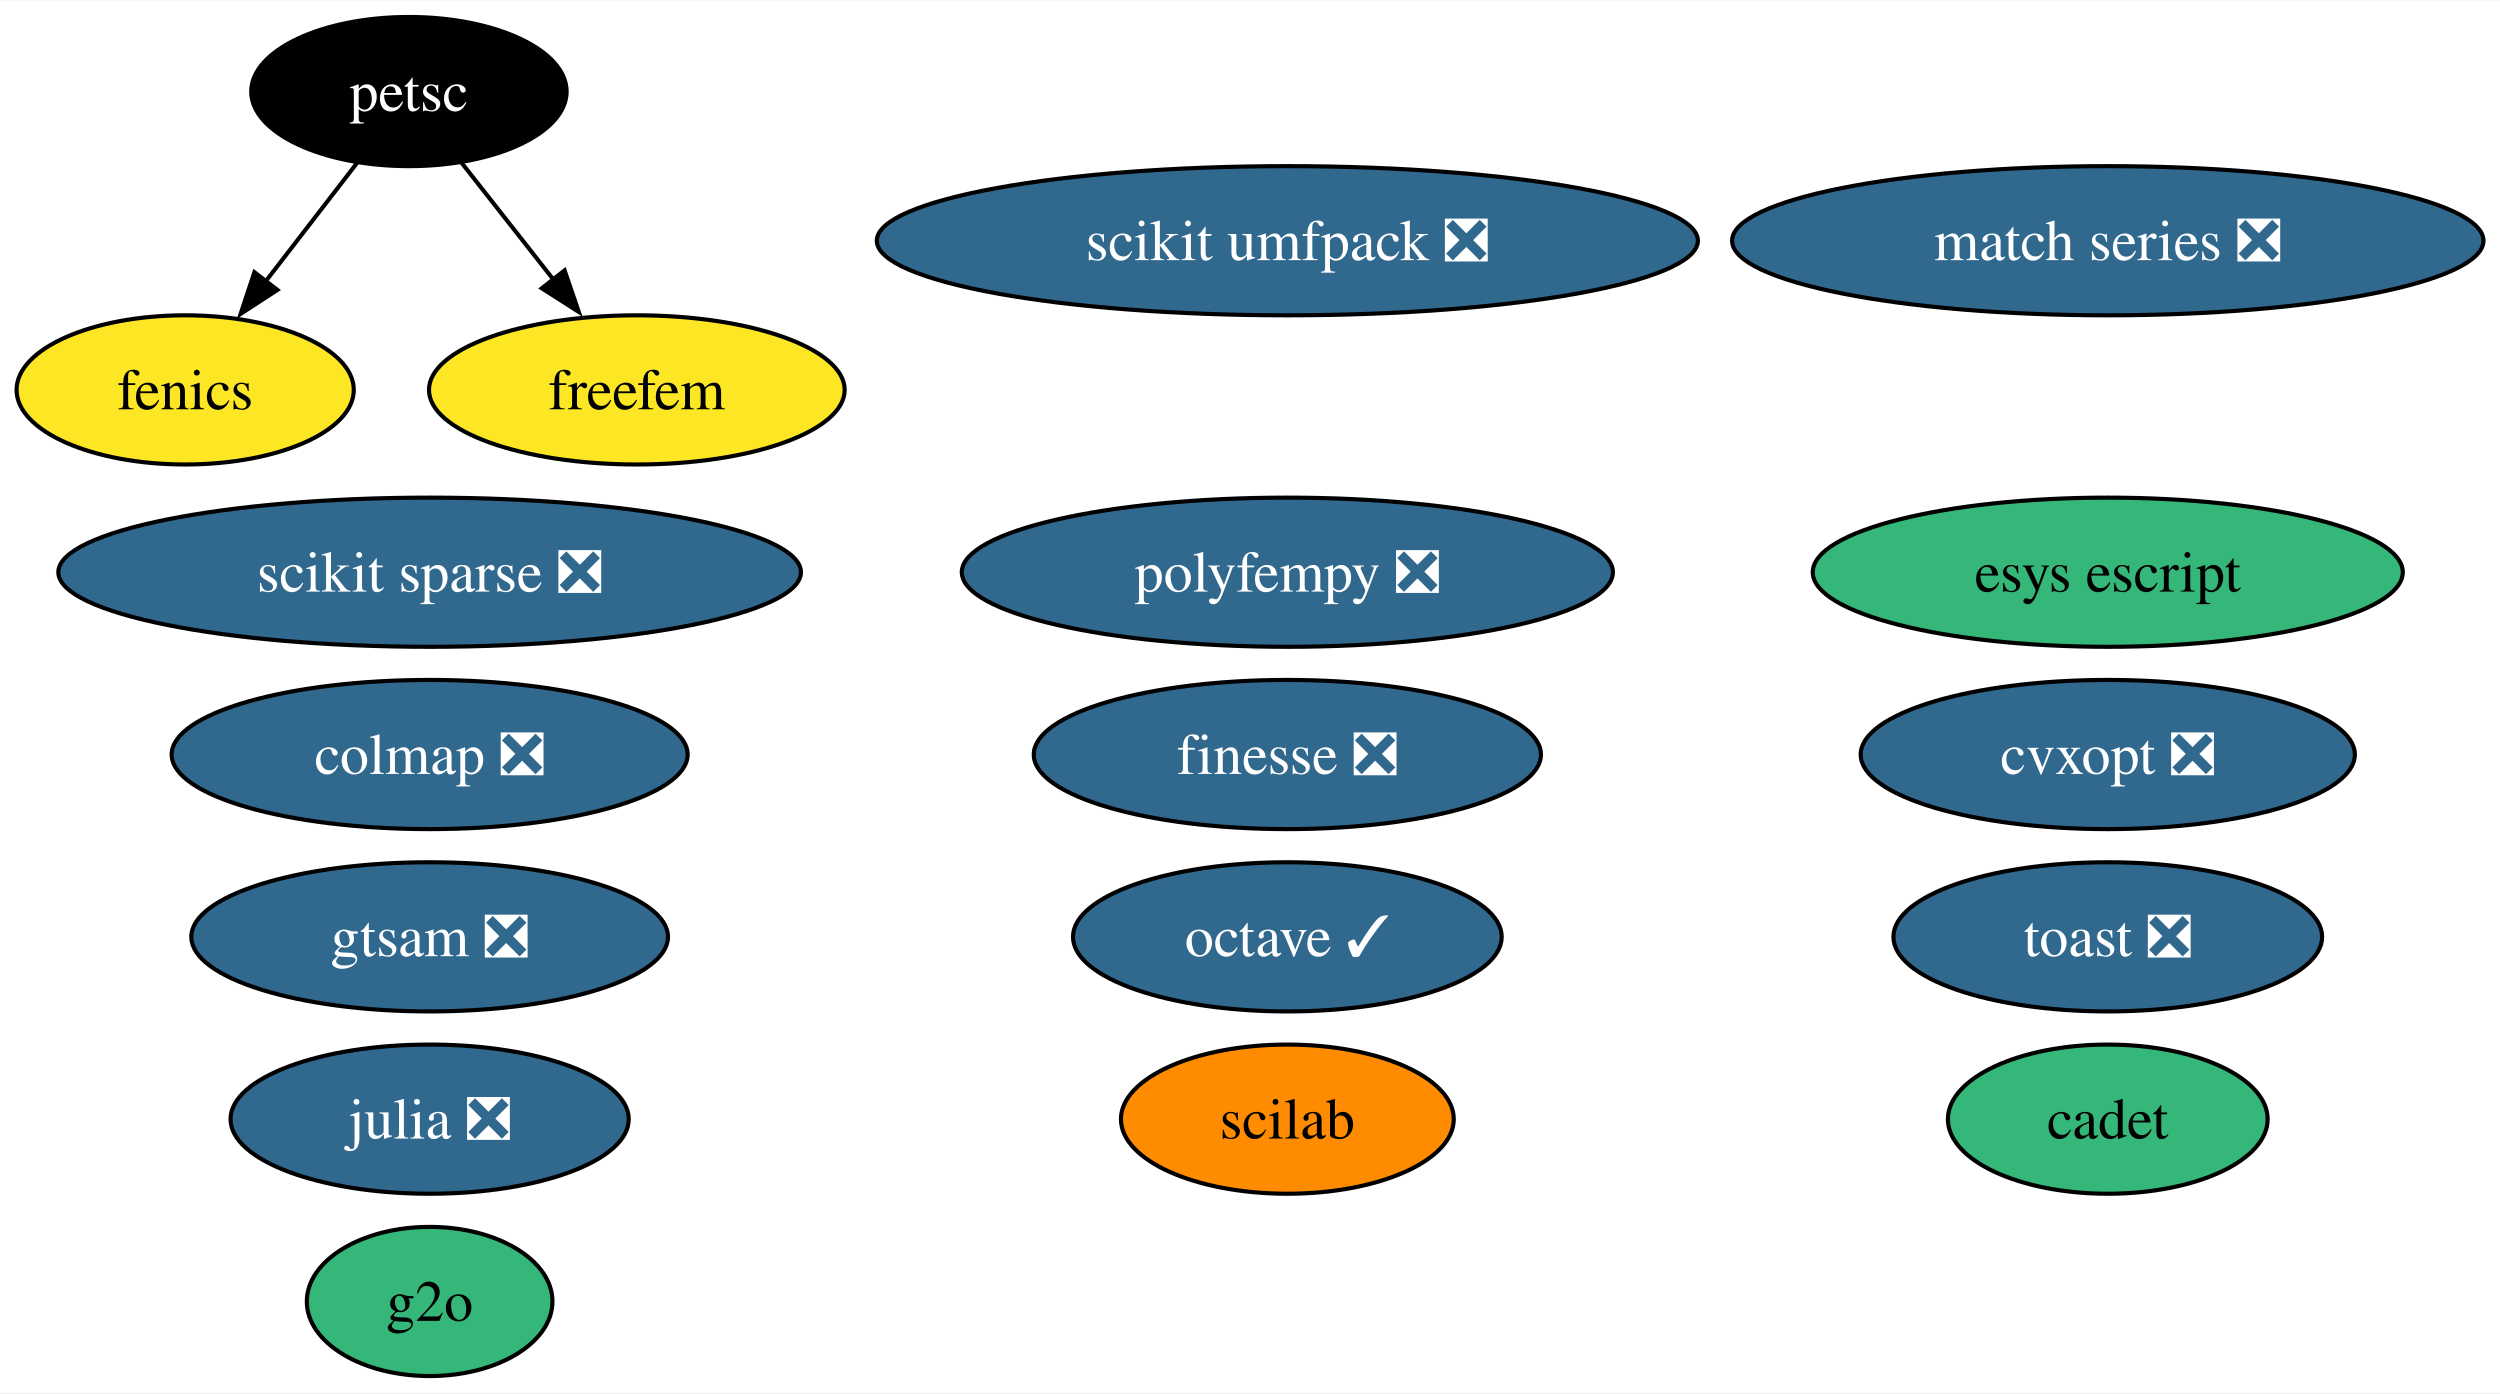
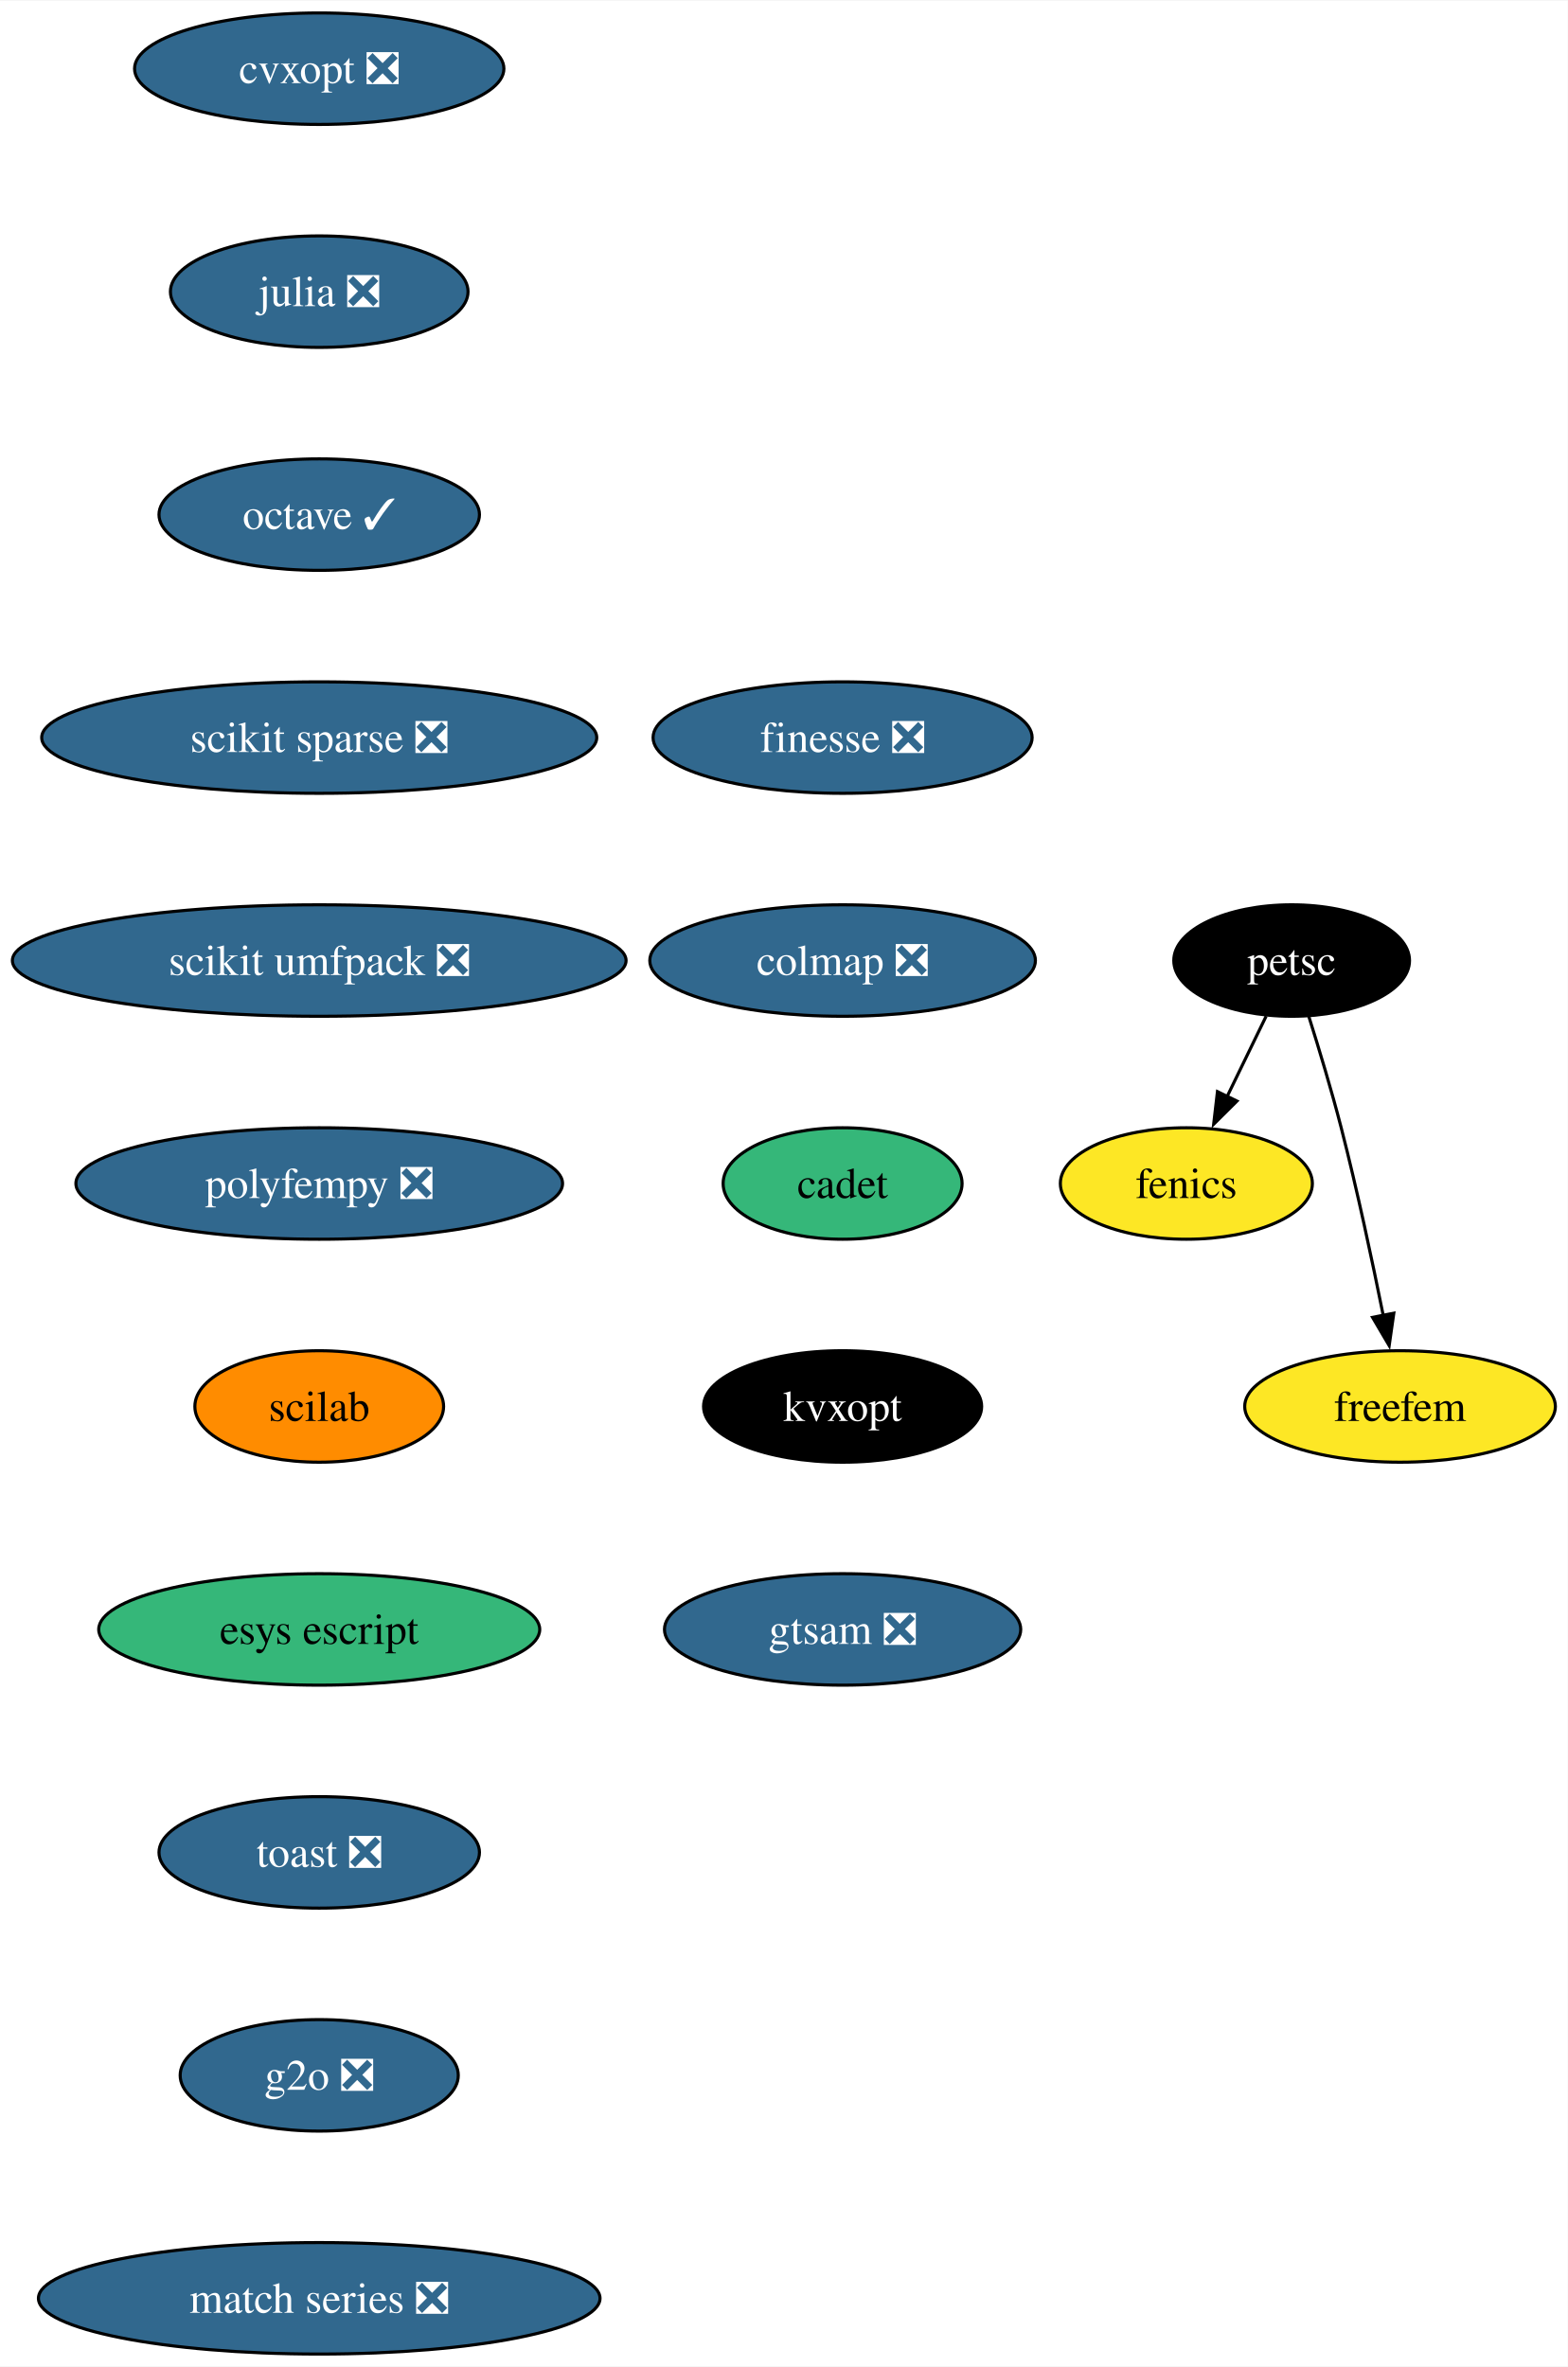
- <svg xmlns="http://www.w3.org/2000/svg" xmlns:xlink="http://www.w3.org/1999/xlink" width="603pt" height="336pt" viewBox="0.00 0.00 603.35 336.00">
-   <g id="graph0" class="graph" transform="scale(1 1) rotate(0) translate(4 332)">
-     <polygon fill="white" stroke="none" points="-4,4 -4,-332 599.35,-332 599.35,4 -4,4" />
+ <svg xmlns="http://www.w3.org/2000/svg" xmlns:xlink="http://www.w3.org/1999/xlink" width="506pt" height="764pt" viewBox="0.00 0.00 506.24 764.00">
+   <g id="graph0" class="graph" transform="scale(1 1) rotate(0) translate(4 760)">
+     <polygon fill="white" stroke="none" points="-4,4 -4,-760 502.24,-760 502.24,4 -4,4" />
    <g id="node1" class="node">
      <g id="a_node1">
        <a xlink:href="https://github.com/conda-forge/cvxopt-feedstock/pull/72" xlink:title="cvxopt ❎">
-           <ellipse fill="#31688e" stroke="black" cx="504.69" cy="-150" rx="59.63" ry="18" />
-           <text text-anchor="middle" x="504.69" y="-145.32" font-family="Times,serif" font-size="14.00" fill="white">cvxopt ❎</text>
+           <ellipse fill="#31688e" stroke="black" cx="99.08" cy="-738" rx="59.63" ry="18" />
+           <text text-anchor="middle" x="99.08" y="-733.33" font-family="Times,serif" font-size="14.00" fill="white">cvxopt ❎</text>
        </a>
      </g>
    </g>
    <g id="node2" class="node">
      <g id="a_node2">
-         <a xlink:href="https://github.com/conda-forge/fenics-feedstock" xlink:title="fenics">
-           <ellipse fill="#fde725" stroke="black" cx="40.69" cy="-238" rx="40.69" ry="18" />
-           <text text-anchor="middle" x="40.69" y="-233.32" font-family="Times,serif" font-size="14.00">fenics</text>
-         </a>
-       </g>
-     </g>
-     <g id="node3" class="node">
-       <g id="a_node3">
        <a xlink:href="https://github.com/conda-forge/julia-feedstock/pull/276" xlink:title="julia ❎">
-           <ellipse fill="#31688e" stroke="black" cx="99.69" cy="-62" rx="48.05" ry="18" />
-           <text text-anchor="middle" x="99.69" y="-57.33" font-family="Times,serif" font-size="14.00" fill="white">julia ❎</text>
+           <ellipse fill="#31688e" stroke="black" cx="99.08" cy="-666" rx="48.05" ry="18" />
+           <text text-anchor="middle" x="99.08" y="-661.33" font-family="Times,serif" font-size="14.00" fill="white">julia ❎</text>
        </a>
      </g>
    </g>
    <g id="node4" class="node">
      <g id="a_node4">
        <a xlink:href="https://github.com/conda-forge/octave-feedstock/pull/123" xlink:title="octave ✓">
-           <ellipse fill="#31688e" stroke="black" cx="306.69" cy="-106" rx="51.73" ry="18" />
-           <text text-anchor="middle" x="306.69" y="-101.33" font-family="Times,serif" font-size="14.00" fill="white">octave ✓</text>
+           <ellipse fill="#31688e" stroke="black" cx="99.08" cy="-594" rx="51.74" ry="18" />
+           <text text-anchor="middle" x="99.08" y="-589.33" font-family="Times,serif" font-size="14.00" fill="white">octave ✓</text>
+         </a>
+       </g>
+     </g>
+     <g id="node3" class="node">
+       <g id="a_node3">
+         <a xlink:href="https://github.com/conda-forge/fenics-feedstock" xlink:title="fenics">
+           <ellipse fill="#fde725" stroke="black" cx="379.08" cy="-378" rx="40.69" ry="18" />
+           <text text-anchor="middle" x="379.08" y="-373.32" font-family="Times,serif" font-size="14.00">fenics</text>
        </a>
      </g>
    </g>
    <g id="node5" class="node">
      <g id="a_node5">
        <a xlink:href="https://github.com/conda-forge/scikit-sparse-feedstock/pull/41" xlink:title="scikit sparse ❎">
-           <ellipse fill="#31688e" stroke="black" cx="99.69" cy="-194" rx="89.61" ry="18" />
-           <text text-anchor="middle" x="99.69" y="-189.32" font-family="Times,serif" font-size="14.00" fill="white">scikit sparse ❎</text>
+           <ellipse fill="#31688e" stroke="black" cx="99.08" cy="-522" rx="89.61" ry="18" />
+           <text text-anchor="middle" x="99.08" y="-517.33" font-family="Times,serif" font-size="14.00" fill="white">scikit sparse ❎</text>
        </a>
      </g>
    </g>
    <g id="node6" class="node">
      <g id="a_node6">
        <a xlink:href="https://github.com/conda-forge/scikit-umfpack-feedstock/pull/37" xlink:title="scikit umfpack ❎">
-           <ellipse fill="#31688e" stroke="black" cx="306.69" cy="-274" rx="99.08" ry="18" />
-           <text text-anchor="middle" x="306.69" y="-269.32" font-family="Times,serif" font-size="14.00" fill="white">scikit umfpack ❎</text>
+           <ellipse fill="#31688e" stroke="black" cx="99.08" cy="-450" rx="99.08" ry="18" />
+           <text text-anchor="middle" x="99.08" y="-445.32" font-family="Times,serif" font-size="14.00" fill="white">scikit umfpack ❎</text>
        </a>
      </g>
    </g>
    <g id="node7" class="node">
      <g id="a_node7">
-         <a xlink:href="https://github.com/conda-forge/petsc-feedstock" xlink:title="petsc">
-           <ellipse fill="#000000" stroke="black" cx="94.69" cy="-310" rx="38.06" ry="18" />
-           <text text-anchor="middle" x="94.69" y="-305.32" font-family="Times,serif" font-size="14.00" fill="white">petsc</text>
-         </a>
-       </g>
-     </g>
-     <g id="edge1" class="edge">
-       <path fill="none" stroke="black" d="M82.16,-292.76C75.62,-284.28 67.47,-273.71 60.12,-264.2" />
-       <polygon fill="black" stroke="black" points="62.95,-262.13 54.07,-256.35 57.4,-266.4 62.95,-262.13" />
-     </g>
-     <g id="node18" class="node">
-       <g id="a_node18">
-         <a xlink:href="https://github.com/conda-forge/freefem-feedstock" xlink:title="freefem">
-           <ellipse fill="#fde725" stroke="black" cx="149.69" cy="-238" rx="50.16" ry="18" />
-           <text text-anchor="middle" x="149.69" y="-233.32" font-family="Times,serif" font-size="14.00">freefem</text>
-         </a>
-       </g>
-     </g>
-     <g id="edge2" class="edge">
-       <path fill="none" stroke="black" d="M107.44,-292.76C114.01,-284.4 122.17,-274.02 129.57,-264.61" />
-       <polygon fill="black" stroke="black" points="132.26,-266.85 135.68,-256.82 126.75,-262.52 132.26,-266.85" />
-     </g>
-     <g id="node8" class="node">
-       <g id="a_node8">
        <a xlink:href="https://github.com/conda-forge/polyfempy-feedstock/pull/43" xlink:title="polyfempy ❎">
-           <ellipse fill="#31688e" stroke="black" cx="306.69" cy="-194" rx="78.57" ry="18" />
-           <text text-anchor="middle" x="306.69" y="-189.32" font-family="Times,serif" font-size="14.00" fill="white">polyfempy ❎</text>
-         </a>
-       </g>
-     </g>
-     <g id="node9" class="node">
-       <g id="a_node9">
-         <a xlink:href="https://github.com/conda-forge/scilab-feedstock" xlink:title="scilab">
-           <ellipse fill="#ff8c00" stroke="black" cx="306.69" cy="-62" rx="40.16" ry="18" />
-           <text text-anchor="middle" x="306.69" y="-57.33" font-family="Times,serif" font-size="14.00">scilab</text>
+           <ellipse fill="#31688e" stroke="black" cx="99.08" cy="-378" rx="78.57" ry="18" />
+           <text text-anchor="middle" x="99.08" y="-373.32" font-family="Times,serif" font-size="14.00" fill="white">polyfempy ❎</text>
        </a>
      </g>
    </g>
    <g id="node10" class="node">
      <g id="a_node10">
-         <a xlink:href="https://github.com/conda-forge/esys-escript-feedstock" xlink:title="esys escript">
-           <ellipse fill="#35b779" stroke="black" cx="504.69" cy="-194" rx="71.2" ry="18" />
-           <text text-anchor="middle" x="504.69" y="-189.32" font-family="Times,serif" font-size="14.00">esys escript</text>
+         <a xlink:href="https://github.com/conda-forge/scilab-feedstock" xlink:title="scilab">
+           <ellipse fill="#ff8c00" stroke="black" cx="99.08" cy="-306" rx="40.16" ry="18" />
+           <text text-anchor="middle" x="99.08" y="-301.32" font-family="Times,serif" font-size="14.00">scilab</text>
        </a>
      </g>
    </g>
+     <g id="node8" class="node">
+       <g id="a_node8">
+         <a xlink:href="https://github.com/conda-forge/petsc-feedstock" xlink:title="petsc">
+           <ellipse fill="#000000" stroke="black" cx="413.08" cy="-450" rx="38.06" ry="18" />
+           <text text-anchor="middle" x="413.08" y="-445.32" font-family="Times,serif" font-size="14.00" fill="white">petsc</text>
+         </a>
+       </g>
+     </g>
+     <g id="edge6" class="edge">
+       <path fill="none" stroke="black" d="M404.85,-432.05C401.05,-424.23 396.45,-414.75 392.19,-405.98" />
+       <polygon fill="black" stroke="black" points="395.42,-404.62 387.9,-397.15 389.12,-407.67 395.42,-404.62" />
+     </g>
+     <g id="node9" class="node">
+       <g id="a_node9">
+         <a xlink:href="https://github.com/conda-forge/freefem-feedstock" xlink:title="freefem">
+           <ellipse fill="#fde725" stroke="black" cx="448.08" cy="-306" rx="50.16" ry="18" />
+           <text text-anchor="middle" x="448.08" y="-301.32" font-family="Times,serif" font-size="14.00">freefem</text>
+         </a>
+       </g>
+     </g>
+     <g id="edge7" class="edge">
+       <path fill="none" stroke="black" d="M418.63,-431.92C421.89,-421.58 425.97,-408.1 429.08,-396 434.26,-375.86 439.14,-352.9 442.66,-335.35" />
+       <polygon fill="black" stroke="black" points="446.07,-336.13 444.57,-325.65 439.2,-334.78 446.07,-336.13" />
+     </g>
    <g id="node11" class="node">
      <g id="a_node11">
-         <a xlink:href="https://github.com/conda-forge/toast-feedstock/pull/30" xlink:title="toast ❎">
-           <ellipse fill="#31688e" stroke="black" cx="504.69" cy="-106" rx="51.73" ry="18" />
-           <text text-anchor="middle" x="504.69" y="-101.33" font-family="Times,serif" font-size="14.00" fill="white">toast ❎</text>
+         <a xlink:href="https://github.com/conda-forge/esys-escript-feedstock" xlink:title="esys escript">
+           <ellipse fill="#35b779" stroke="black" cx="99.08" cy="-234" rx="71.2" ry="18" />
+           <text text-anchor="middle" x="99.08" y="-229.32" font-family="Times,serif" font-size="14.00">esys escript</text>
        </a>
      </g>
    </g>
    <g id="node12" class="node">
      <g id="a_node12">
-         <a xlink:href="https://github.com/conda-forge/g2o-feedstock" xlink:title="g2o">
-           <ellipse fill="#35b779" stroke="black" cx="99.69" cy="-18" rx="29.64" ry="18" />
-           <text text-anchor="middle" x="99.69" y="-13.32" font-family="Times,serif" font-size="14.00">g2o</text>
+         <a xlink:href="https://github.com/conda-forge/toast-feedstock/pull/30" xlink:title="toast ❎">
+           <ellipse fill="#31688e" stroke="black" cx="99.08" cy="-162" rx="51.74" ry="18" />
+           <text text-anchor="middle" x="99.08" y="-157.32" font-family="Times,serif" font-size="14.00" fill="white">toast ❎</text>
        </a>
      </g>
    </g>
    <g id="node13" class="node">
      <g id="a_node13">
-         <a xlink:href="https://github.com/conda-forge/match-series-feedstock/pull/23" xlink:title="match series ❎">
-           <ellipse fill="#31688e" stroke="black" cx="504.69" cy="-274" rx="90.67" ry="18" />
-           <text text-anchor="middle" x="504.69" y="-269.32" font-family="Times,serif" font-size="14.00" fill="white">match series ❎</text>
+         <a xlink:href="https://github.com/conda-forge/g2o-feedstock/pull/3" xlink:title="g2o ❎">
+           <ellipse fill="#31688e" stroke="black" cx="99.08" cy="-90" rx="44.9" ry="18" />
+           <text text-anchor="middle" x="99.08" y="-85.33" font-family="Times,serif" font-size="14.00" fill="white">g2o ❎</text>
        </a>
      </g>
    </g>
    <g id="node14" class="node">
      <g id="a_node14">
-         <a xlink:href="https://github.com/conda-forge/finesse-feedstock/pull/42" xlink:title="finesse ❎">
-           <ellipse fill="#31688e" stroke="black" cx="306.69" cy="-150" rx="61.2" ry="18" />
-           <text text-anchor="middle" x="306.69" y="-145.32" font-family="Times,serif" font-size="14.00" fill="white">finesse ❎</text>
+         <a xlink:href="https://github.com/conda-forge/match-series-feedstock/pull/23" xlink:title="match series ❎">
+           <ellipse fill="#31688e" stroke="black" cx="99.08" cy="-18" rx="90.67" ry="18" />
+           <text text-anchor="middle" x="99.08" y="-13.32" font-family="Times,serif" font-size="14.00" fill="white">match series ❎</text>
        </a>
      </g>
    </g>
    <g id="node15" class="node">
      <g id="a_node15">
-         <a xlink:href="https://github.com/conda-forge/colmap-feedstock/pull/42" xlink:title="colmap ❎">
-           <ellipse fill="#31688e" stroke="black" cx="99.69" cy="-150" rx="62.26" ry="18" />
-           <text text-anchor="middle" x="99.69" y="-145.32" font-family="Times,serif" font-size="14.00" fill="white">colmap ❎</text>
+         <a xlink:href="https://github.com/conda-forge/finesse-feedstock/pull/42" xlink:title="finesse ❎">
+           <ellipse fill="#31688e" stroke="black" cx="268.08" cy="-522" rx="61.2" ry="18" />
+           <text text-anchor="middle" x="268.08" y="-517.33" font-family="Times,serif" font-size="14.00" fill="white">finesse ❎</text>
        </a>
      </g>
    </g>
    <g id="node16" class="node">
      <g id="a_node16">
-         <a xlink:href="https://github.com/conda-forge/cadet-feedstock" xlink:title="cadet">
-           <ellipse fill="#35b779" stroke="black" cx="504.69" cy="-62" rx="38.58" ry="18" />
-           <text text-anchor="middle" x="504.69" y="-57.33" font-family="Times,serif" font-size="14.00">cadet</text>
+         <a xlink:href="https://github.com/conda-forge/colmap-feedstock/pull/42" xlink:title="colmap ❎">
+           <ellipse fill="#31688e" stroke="black" cx="268.08" cy="-450" rx="62.26" ry="18" />
+           <text text-anchor="middle" x="268.08" y="-445.32" font-family="Times,serif" font-size="14.00" fill="white">colmap ❎</text>
        </a>
      </g>
    </g>
    <g id="node17" class="node">
      <g id="a_node17">
+         <a xlink:href="https://github.com/conda-forge/cadet-feedstock" xlink:title="cadet">
+           <ellipse fill="#35b779" stroke="black" cx="268.08" cy="-378" rx="38.58" ry="18" />
+           <text text-anchor="middle" x="268.08" y="-373.32" font-family="Times,serif" font-size="14.00">cadet</text>
+         </a>
+       </g>
+     </g>
+     <g id="node18" class="node">
+       <g id="a_node18">
+         <a xlink:href="https://github.com/conda-forge/kvxopt-feedstock" xlink:title="kvxopt">
+           <ellipse fill="#000000" stroke="black" cx="268.08" cy="-306" rx="44.9" ry="18" />
+           <text text-anchor="middle" x="268.08" y="-301.32" font-family="Times,serif" font-size="14.00" fill="white">kvxopt</text>
+         </a>
+       </g>
+     </g>
+     <g id="node19" class="node">
+       <g id="a_node19">
        <a xlink:href="https://github.com/conda-forge/gtsam-feedstock/pull/24" xlink:title="gtsam ❎">
-           <ellipse fill="#31688e" stroke="black" cx="99.69" cy="-106" rx="57.52" ry="18" />
-           <text text-anchor="middle" x="99.69" y="-101.33" font-family="Times,serif" font-size="14.00" fill="white">gtsam ❎</text>
+           <ellipse fill="#31688e" stroke="black" cx="268.08" cy="-234" rx="57.52" ry="18" />
+           <text text-anchor="middle" x="268.08" y="-229.32" font-family="Times,serif" font-size="14.00" fill="white">gtsam ❎</text>
        </a>
      </g>
    </g>
  </g>
</svg>
